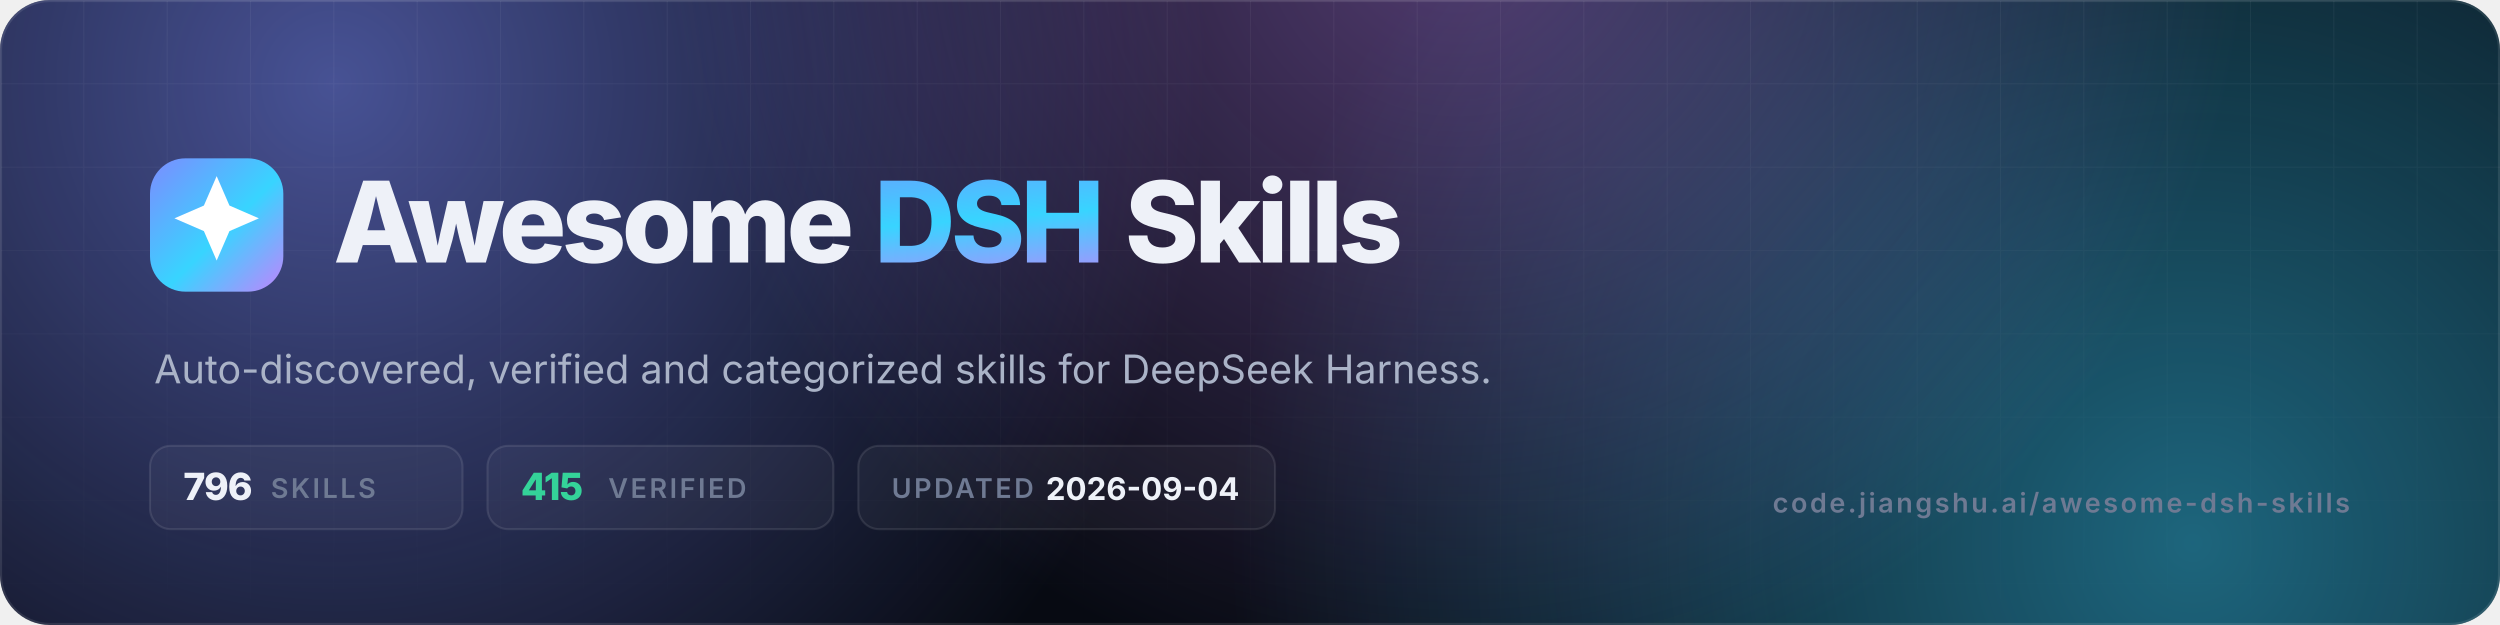
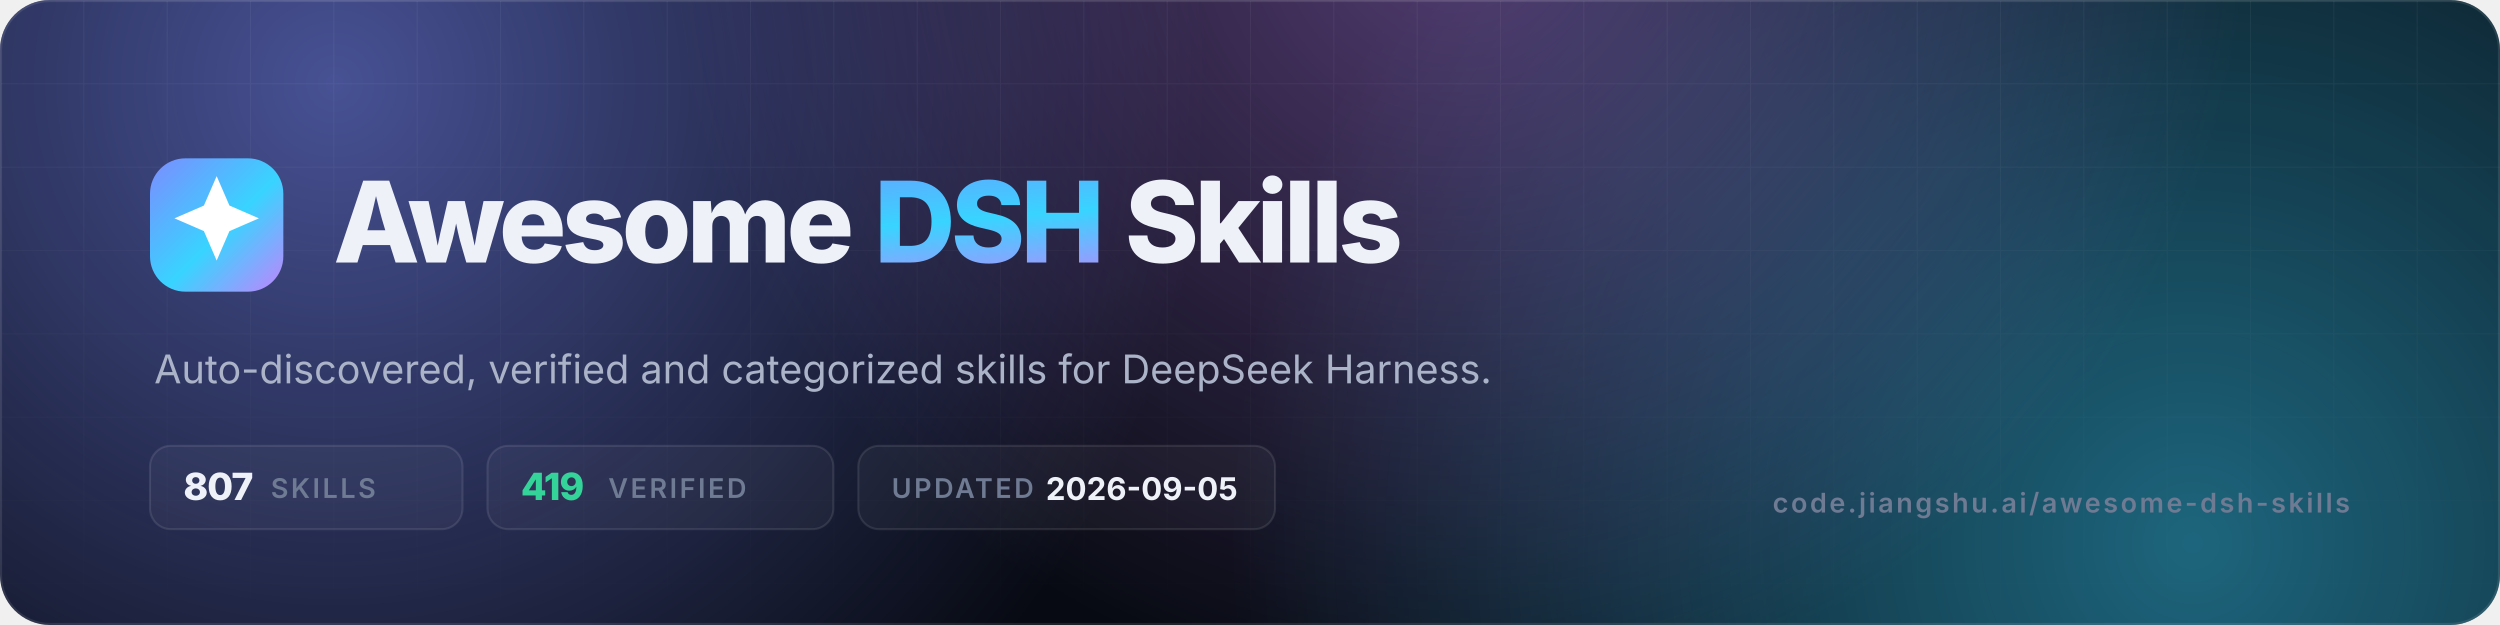
- <svg xmlns="http://www.w3.org/2000/svg" viewBox="0 0 1200 300" width="1200" height="300" role="img" aria-label="Awesome DSH Skills — 796 skills, 415 verified">
+ <svg xmlns="http://www.w3.org/2000/svg" viewBox="0 0 1200 300" width="1200" height="300" role="img" aria-label="Awesome DSH Skills — 807 skills, 419 verified">
  <defs>
    <linearGradient id="g" x1="0" y1="0" x2="1" y2="1">
      <stop offset="0" stop-color="#7c8cff" />
      <stop offset=".55" stop-color="#38d4ff" />
      <stop offset="1" stop-color="#c084fc" />
    </linearGradient>
    <radialGradient id="a1" cx="0" cy="0" r="1" gradientUnits="userSpaceOnUse" gradientTransform="translate(160 40) scale(420)">
      <stop offset="0" stop-color="#7c8cff" stop-opacity=".55" />
      <stop offset="1" stop-color="#7c8cff" stop-opacity="0" />
    </radialGradient>
    <radialGradient id="a2" cx="0" cy="0" r="1" gradientUnits="userSpaceOnUse" gradientTransform="translate(1050 260) scale(460)">
      <stop offset="0" stop-color="#38d4ff" stop-opacity=".45" />
      <stop offset="1" stop-color="#38d4ff" stop-opacity="0" />
    </radialGradient>
    <radialGradient id="a3" cx="0" cy="0" r="1" gradientUnits="userSpaceOnUse" gradientTransform="translate(700 -40) scale(380)">
      <stop offset="0" stop-color="#c084fc" stop-opacity=".4" />
      <stop offset="1" stop-color="#c084fc" stop-opacity="0" />
    </radialGradient>
    <pattern id="grid" width="40" height="40" patternUnits="userSpaceOnUse">
      <path d="M40 0H0V40" fill="none" stroke="#fff" stroke-opacity=".05" />
    </pattern>
    <linearGradient id="fade" x1="0" y1="0" x2="0" y2="1">
      <stop offset="0" stop-color="#fff" />
      <stop offset="1" stop-color="#fff" stop-opacity="0" />
    </linearGradient>
    <mask id="m">
      <rect width="1200" height="300" fill="url(#fade)" />
    </mask>
    <clipPath id="c">
      <rect width="1200" height="300" rx="24" />
    </clipPath>
  </defs>
  <g clip-path="url(#c)">
    <rect width="1200" height="300" fill="#070a12" />
    <rect width="1200" height="300" fill="url(#a1)" />
    <rect width="1200" height="300" fill="url(#a2)" />
    <rect width="1200" height="300" fill="url(#a3)" />
    <rect width="1200" height="300" fill="url(#grid)" mask="url(#m)" />
    <rect x=".5" y=".5" width="1199" height="299" rx="23.5" fill="none" stroke="#fff" stroke-opacity=".1" />
  </g>
  <rect x="72" y="76" width="64" height="64" rx="17" fill="url(#g)" />
  <g transform="translate(72 76) scale(2.6667)">
    <path d="M12 3.2l2.3 5.3 5.3 2.3-5.3 2.3L12 18.4l-2.3-5.3-5.3-2.3 5.3-2.3z" fill="#fff" />
  </g>
  <text x="160" y="126" font-family="Inter,-apple-system,'Segoe UI',Helvetica,Arial,sans-serif" font-size="54" font-weight="800" letter-spacing="-2.2" fill="#eef1f8">Awesome <tspan fill="url(#g)">DSH</tspan> Skills</text>
  <text x="74" y="184" font-family="Inter,-apple-system,'Segoe UI',Helvetica,Arial,sans-serif" font-size="19" fill="#aab3c7">Auto-discovered, verified and categorized skills for DeepSeek Harness.</text>
  <g font-family="Inter,-apple-system,'Segoe UI',Helvetica,Arial,sans-serif" font-size="13" font-weight="600" letter-spacing="1.2">
    <rect x="72" y="214" width="150" height="40" rx="10" fill="#fff" fill-opacity=".04" stroke="#fff" stroke-opacity=".1" />
-     <text x="88" y="240" fill="#eef1f8" font-size="18" font-weight="800" letter-spacing="-.5">796</text>
+     <text x="88" y="240" fill="#eef1f8" font-size="18" font-weight="800" letter-spacing="-.5">807</text>
    <text x="130" y="239" fill="#6f7a93">SKILLS</text>
    <rect x="234" y="214" width="166" height="40" rx="10" fill="#fff" fill-opacity=".04" stroke="#fff" stroke-opacity=".1" />
-     <text x="250" y="240" fill="#34d399" font-size="18" font-weight="800" letter-spacing="-.5">415</text>
+     <text x="250" y="240" fill="#34d399" font-size="18" font-weight="800" letter-spacing="-.5">419</text>
    <text x="292" y="239" fill="#6f7a93">VERIFIED</text>
    <rect x="412" y="214" width="200" height="40" rx="10" fill="#fff" fill-opacity=".04" stroke="#fff" stroke-opacity=".1" />
    <text x="428" y="239" fill="#6f7a93">UPDATED</text>
-     <text x="502" y="240" fill="#eef1f8" font-size="15" font-weight="700" letter-spacing="0">2026-09-04</text>
+     <text x="502" y="240" fill="#eef1f8" font-size="15" font-weight="700" letter-spacing="0">2026-09-05</text>
  </g>
  <text x="1128" y="246" text-anchor="end" font-family="Inter,-apple-system,'Segoe UI',Helvetica,Arial,sans-serif" font-size="13" font-weight="600" letter-spacing="1.2" fill="#6f7a93">code.jiangshu.ai/awesome-dsh-skills</text>
</svg>
